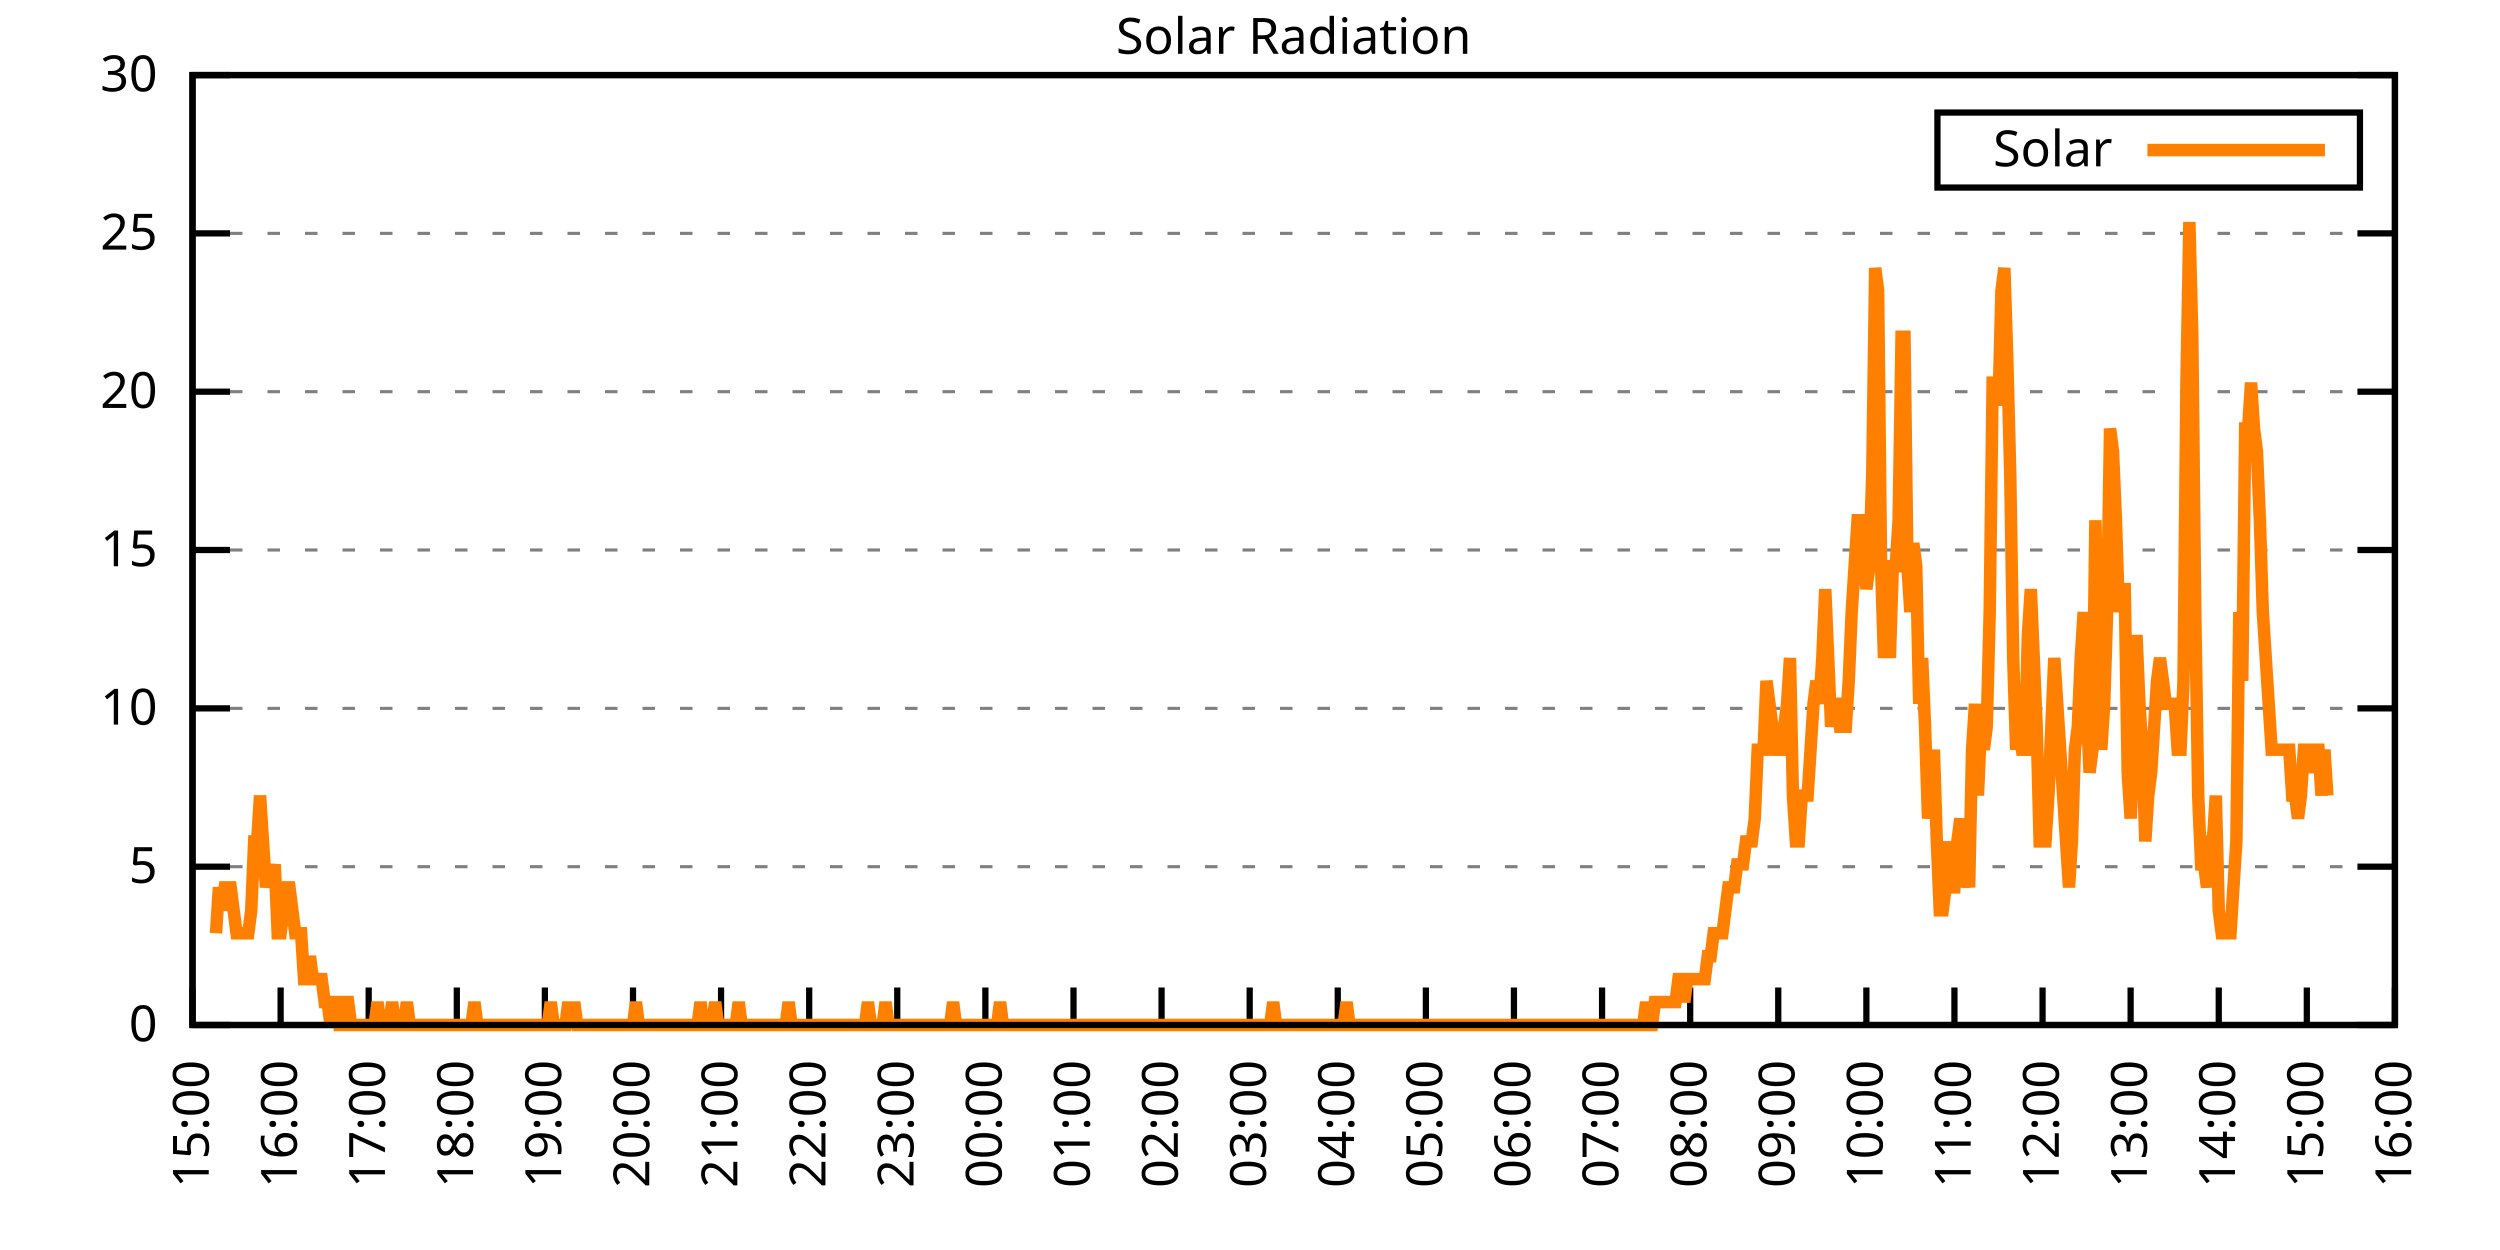
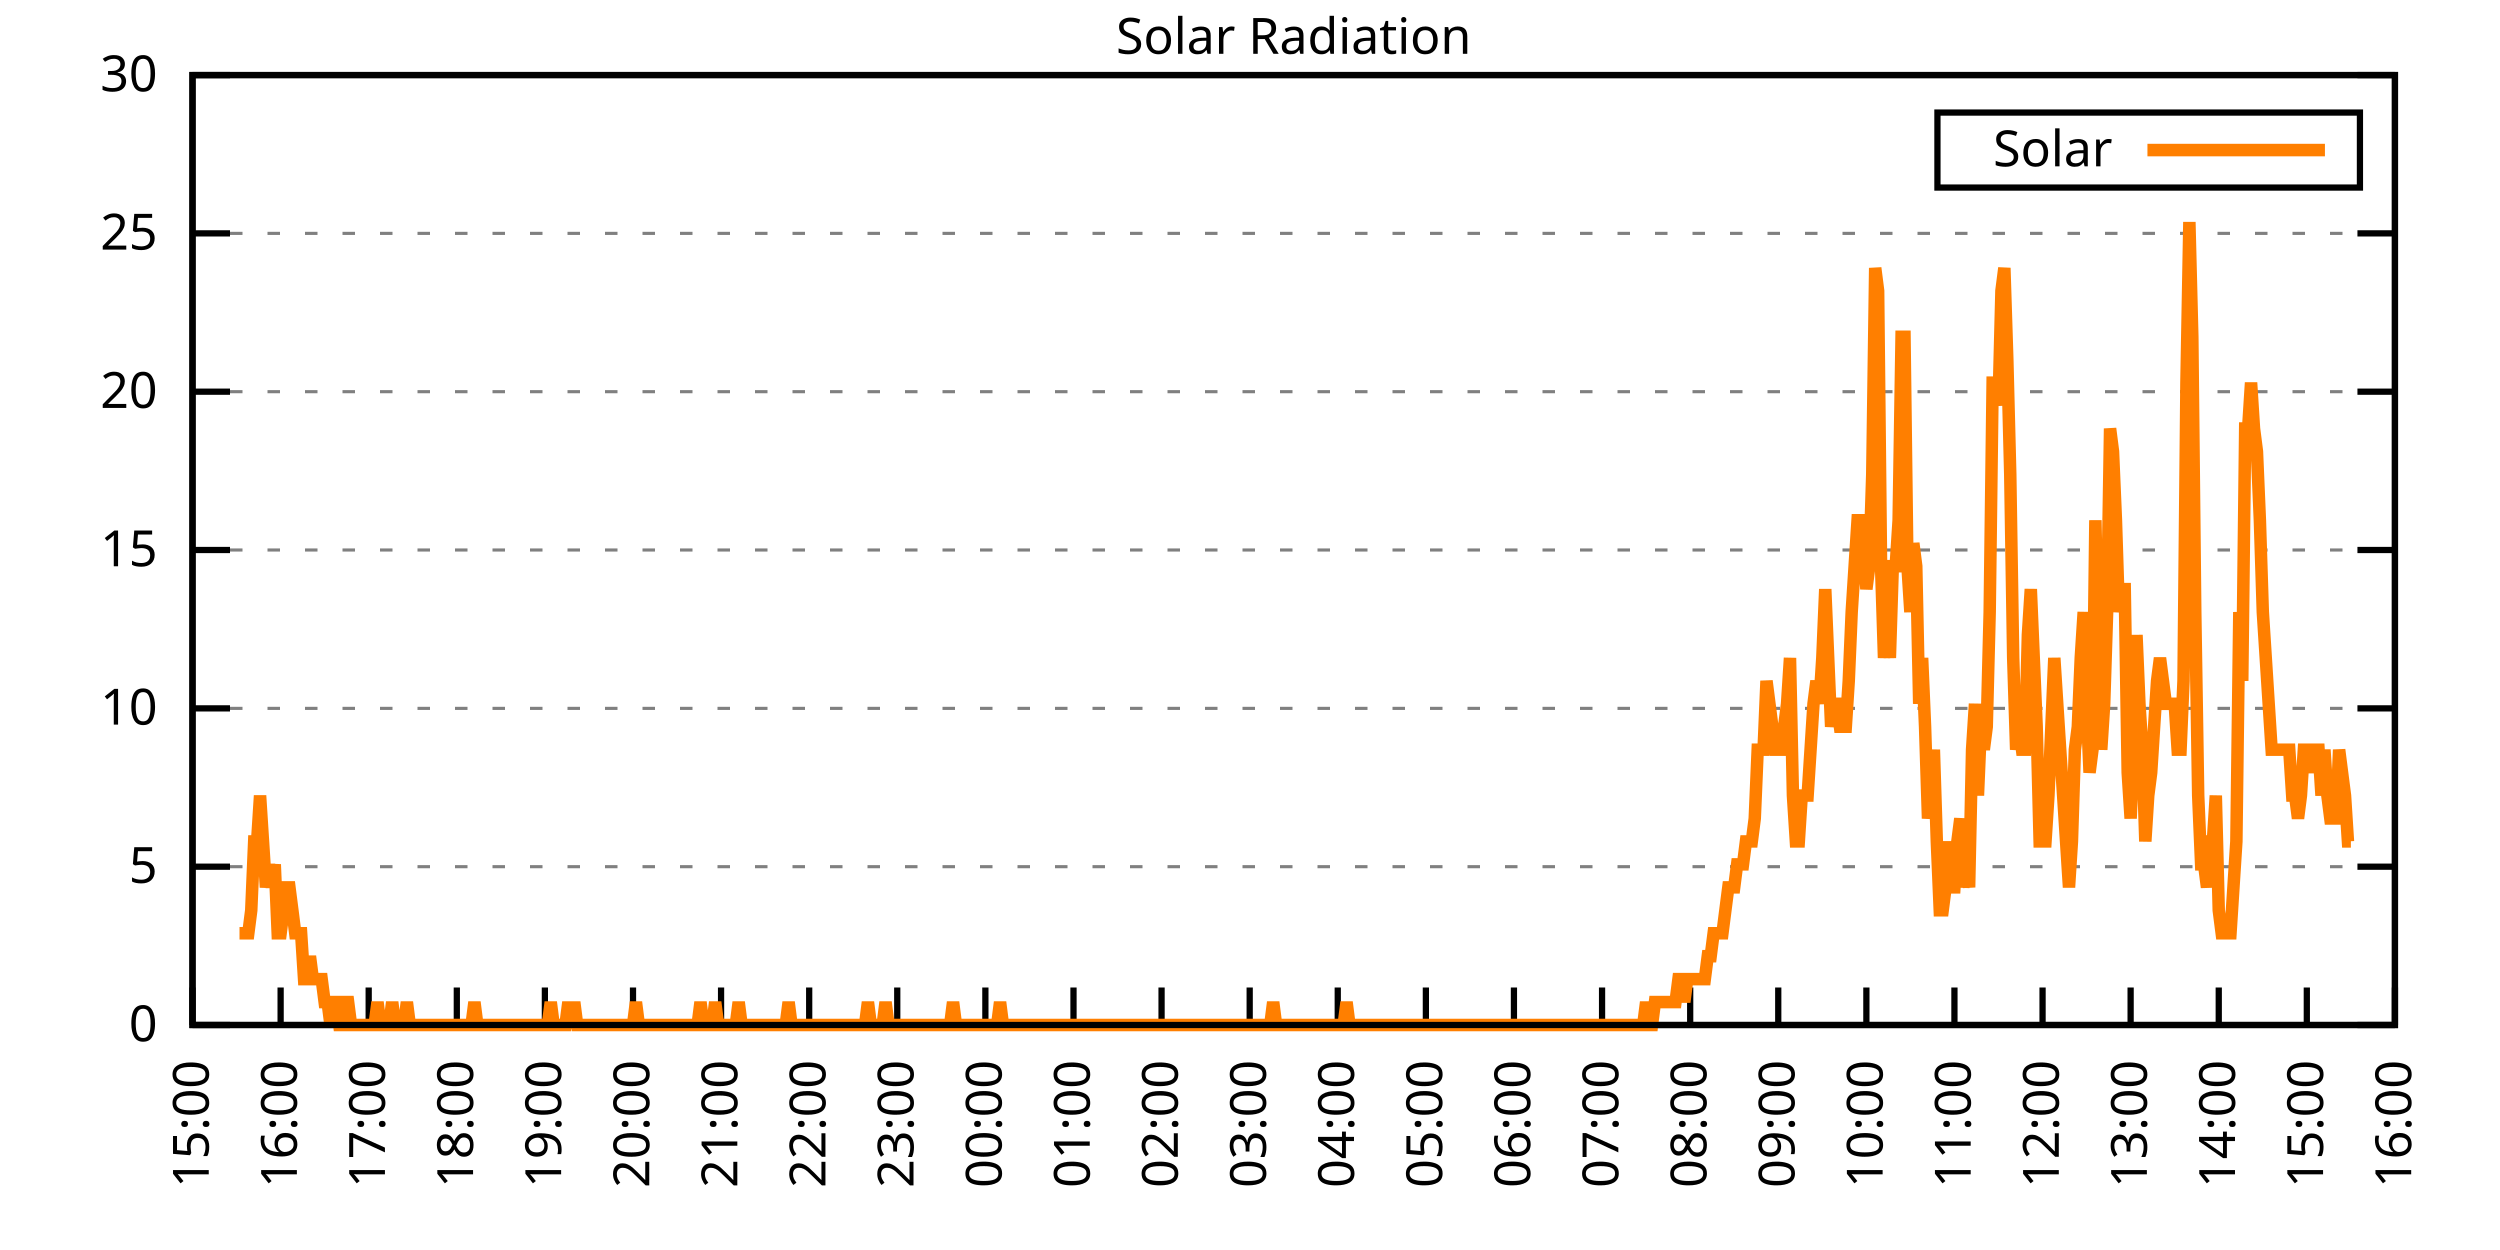
<svg xmlns="http://www.w3.org/2000/svg" xmlns:xlink="http://www.w3.org/1999/xlink" width="400" height="200" viewBox="0 0 400 200">
  <g id="gnuplot_canvas">
    <rect x="0" y="0" width="400" height="200" fill="none" />
    <defs>
      <circle id="gpDot" r="0.5" stroke-width="0.5" stroke="currentColor" />
      <path id="gpPt0" stroke-width="0.333" stroke="currentColor" d="M-1,0 h2 M0,-1 v2" />
      <path id="gpPt1" stroke-width="0.333" stroke="currentColor" d="M-1,-1 L1,1 M1,-1 L-1,1" />
      <path id="gpPt2" stroke-width="0.333" stroke="currentColor" d="M-1,0 L1,0 M0,-1 L0,1 M-1,-1 L1,1 M-1,1 L1,-1" />
      <rect id="gpPt3" stroke-width="0.333" stroke="currentColor" x="-1" y="-1" width="2" height="2" />
      <rect id="gpPt4" stroke-width="0.333" stroke="currentColor" fill="currentColor" x="-1" y="-1" width="2" height="2" />
      <circle id="gpPt5" stroke-width="0.333" stroke="currentColor" cx="0" cy="0" r="1" />
      <use xlink:href="#gpPt5" id="gpPt6" fill="currentColor" stroke="none" />
      <path id="gpPt7" stroke-width="0.333" stroke="currentColor" d="M0,-1.33 L-1.33,0.67 L1.33,0.67 z" />
      <use xlink:href="#gpPt7" id="gpPt8" fill="currentColor" stroke="none" />
      <use xlink:href="#gpPt7" id="gpPt9" stroke="currentColor" transform="rotate(180)" />
      <use xlink:href="#gpPt9" id="gpPt10" fill="currentColor" stroke="none" />
      <use xlink:href="#gpPt3" id="gpPt11" stroke="currentColor" transform="rotate(45)" />
      <use xlink:href="#gpPt11" id="gpPt12" fill="currentColor" stroke="none" />
      <path id="gpPt13" stroke-width="0.333" stroke="currentColor" d="M0,1.330 L1.265,0.411 L0.782,-1.067 L-0.782,-1.076 L-1.265,0.411 z" />
      <use xlink:href="#gpPt13" id="gpPt14" fill="currentColor" stroke="none" />
      <filter id="textbox" filterUnits="objectBoundingBox" x="0" y="0" height="1" width="1">
        <feFlood flood-color="white" flood-opacity="1" result="bgnd" />
        <feComposite in="SourceGraphic" in2="bgnd" operator="atop" />
      </filter>
      <filter id="greybox" filterUnits="objectBoundingBox" x="0" y="0" height="1" width="1">
        <feFlood flood-color="lightgrey" flood-opacity="1" result="grey" />
        <feComposite in="SourceGraphic" in2="grey" operator="atop" />
      </filter>
    </defs>
    <g fill="none" color="white" stroke="currentColor" stroke-width="1.00" stroke-linecap="butt" stroke-linejoin="miter">
</g>
    <g fill="none" color="black" stroke="currentColor" stroke-width="1.00" stroke-linecap="butt" stroke-linejoin="miter">
      <g stroke="none" shape-rendering="crispEdges">
        <polygon fill="rgb(255, 255, 255)" points="30.80,164.00 383.18,164.00 383.18,12.02 30.80,12.02 " />
      </g>
    </g>
    <g fill="none" color="black" stroke="currentColor" stroke-width="1.00" stroke-linecap="butt" stroke-linejoin="miter">
</g>
    <g fill="none" color="black" stroke="black" stroke-width="0.50" stroke-linecap="butt" stroke-linejoin="miter">
</g>
    <g fill="none" color="gray" stroke="currentColor" stroke-width="0.50" stroke-linecap="butt" stroke-linejoin="miter">
      <path stroke="gray" stroke-dasharray="2,4" class="gridline" d="M30.80,164.00 L383.19,164.00  " />
    </g>
    <g fill="none" color="gray" stroke="gray" stroke-width="1.00" stroke-linecap="butt" stroke-linejoin="miter">
</g>
    <g fill="none" color="black" stroke="currentColor" stroke-width="1.00" stroke-linecap="butt" stroke-linejoin="miter">
      <path stroke="black" d="M30.80,164.00 L36.80,164.00 M383.19,164.00 L377.19,164.00  " />
      <g transform="translate(25.20,166.60)" stroke="none" fill="black" font-family="Sans" font-size="8.00" text-anchor="end">
        <text>
          <tspan font-family="Sans"> 0</tspan>
        </text>
      </g>
    </g>
    <g fill="none" color="black" stroke="currentColor" stroke-width="1.00" stroke-linecap="butt" stroke-linejoin="miter">
</g>
    <g fill="none" color="black" stroke="black" stroke-width="0.50" stroke-linecap="butt" stroke-linejoin="miter">
</g>
    <g fill="none" color="gray" stroke="currentColor" stroke-width="0.50" stroke-linecap="butt" stroke-linejoin="miter">
      <path stroke="gray" stroke-dasharray="2,4" class="gridline" d="M30.80,138.67 L383.19,138.67  " />
    </g>
    <g fill="none" color="gray" stroke="gray" stroke-width="1.00" stroke-linecap="butt" stroke-linejoin="miter">
</g>
    <g fill="none" color="black" stroke="currentColor" stroke-width="1.00" stroke-linecap="butt" stroke-linejoin="miter">
      <path stroke="black" d="M30.80,138.67 L36.80,138.67 M383.19,138.67 L377.19,138.67  " />
      <g transform="translate(25.20,141.27)" stroke="none" fill="black" font-family="Sans" font-size="8.00" text-anchor="end">
        <text>
          <tspan font-family="Sans"> 5</tspan>
        </text>
      </g>
    </g>
    <g fill="none" color="black" stroke="currentColor" stroke-width="1.00" stroke-linecap="butt" stroke-linejoin="miter">
</g>
    <g fill="none" color="black" stroke="black" stroke-width="0.50" stroke-linecap="butt" stroke-linejoin="miter">
</g>
    <g fill="none" color="gray" stroke="currentColor" stroke-width="0.50" stroke-linecap="butt" stroke-linejoin="miter">
      <path stroke="gray" stroke-dasharray="2,4" class="gridline" d="M30.80,113.34 L383.19,113.34  " />
    </g>
    <g fill="none" color="gray" stroke="gray" stroke-width="1.00" stroke-linecap="butt" stroke-linejoin="miter">
</g>
    <g fill="none" color="black" stroke="currentColor" stroke-width="1.00" stroke-linecap="butt" stroke-linejoin="miter">
      <path stroke="black" d="M30.80,113.34 L36.80,113.34 M383.19,113.34 L377.19,113.34  " />
      <g transform="translate(25.20,115.94)" stroke="none" fill="black" font-family="Sans" font-size="8.00" text-anchor="end">
        <text>
          <tspan font-family="Sans"> 10</tspan>
        </text>
      </g>
    </g>
    <g fill="none" color="black" stroke="currentColor" stroke-width="1.00" stroke-linecap="butt" stroke-linejoin="miter">
</g>
    <g fill="none" color="black" stroke="black" stroke-width="0.50" stroke-linecap="butt" stroke-linejoin="miter">
</g>
    <g fill="none" color="gray" stroke="currentColor" stroke-width="0.50" stroke-linecap="butt" stroke-linejoin="miter">
      <path stroke="gray" stroke-dasharray="2,4" class="gridline" d="M30.80,88.00 L383.19,88.00  " />
    </g>
    <g fill="none" color="gray" stroke="gray" stroke-width="1.00" stroke-linecap="butt" stroke-linejoin="miter">
</g>
    <g fill="none" color="black" stroke="currentColor" stroke-width="1.00" stroke-linecap="butt" stroke-linejoin="miter">
      <path stroke="black" d="M30.80,88.00 L36.80,88.00 M383.19,88.00 L377.19,88.00  " />
      <g transform="translate(25.20,90.60)" stroke="none" fill="black" font-family="Sans" font-size="8.00" text-anchor="end">
        <text>
          <tspan font-family="Sans"> 15</tspan>
        </text>
      </g>
    </g>
    <g fill="none" color="black" stroke="currentColor" stroke-width="1.00" stroke-linecap="butt" stroke-linejoin="miter">
</g>
    <g fill="none" color="black" stroke="black" stroke-width="0.50" stroke-linecap="butt" stroke-linejoin="miter">
</g>
    <g fill="none" color="gray" stroke="currentColor" stroke-width="0.50" stroke-linecap="butt" stroke-linejoin="miter">
      <path stroke="gray" stroke-dasharray="2,4" class="gridline" d="M30.80,62.67 L383.19,62.67  " />
    </g>
    <g fill="none" color="gray" stroke="gray" stroke-width="1.00" stroke-linecap="butt" stroke-linejoin="miter">
</g>
    <g fill="none" color="black" stroke="currentColor" stroke-width="1.00" stroke-linecap="butt" stroke-linejoin="miter">
      <path stroke="black" d="M30.80,62.67 L36.80,62.67 M383.19,62.67 L377.19,62.67  " />
      <g transform="translate(25.20,65.27)" stroke="none" fill="black" font-family="Sans" font-size="8.00" text-anchor="end">
        <text>
          <tspan font-family="Sans"> 20</tspan>
        </text>
      </g>
    </g>
    <g fill="none" color="black" stroke="currentColor" stroke-width="1.00" stroke-linecap="butt" stroke-linejoin="miter">
</g>
    <g fill="none" color="black" stroke="black" stroke-width="0.50" stroke-linecap="butt" stroke-linejoin="miter">
</g>
    <g fill="none" color="gray" stroke="currentColor" stroke-width="0.50" stroke-linecap="butt" stroke-linejoin="miter">
      <path stroke="gray" stroke-dasharray="2,4" class="gridline" d="M30.80,37.34 L383.19,37.34  " />
    </g>
    <g fill="none" color="gray" stroke="gray" stroke-width="1.00" stroke-linecap="butt" stroke-linejoin="miter">
</g>
    <g fill="none" color="black" stroke="currentColor" stroke-width="1.00" stroke-linecap="butt" stroke-linejoin="miter">
      <path stroke="black" d="M30.80,37.34 L36.80,37.34 M383.19,37.34 L377.19,37.34  " />
      <g transform="translate(25.20,39.94)" stroke="none" fill="black" font-family="Sans" font-size="8.00" text-anchor="end">
        <text>
          <tspan font-family="Sans"> 25</tspan>
        </text>
      </g>
    </g>
    <g fill="none" color="black" stroke="currentColor" stroke-width="1.00" stroke-linecap="butt" stroke-linejoin="miter">
</g>
    <g fill="none" color="black" stroke="black" stroke-width="0.50" stroke-linecap="butt" stroke-linejoin="miter">
</g>
    <g fill="none" color="gray" stroke="currentColor" stroke-width="0.50" stroke-linecap="butt" stroke-linejoin="miter">
      <path stroke="gray" stroke-dasharray="2,4" class="gridline" d="M30.80,12.01 L383.19,12.01  " />
    </g>
    <g fill="none" color="gray" stroke="gray" stroke-width="1.00" stroke-linecap="butt" stroke-linejoin="miter">
</g>
    <g fill="none" color="black" stroke="currentColor" stroke-width="1.00" stroke-linecap="butt" stroke-linejoin="miter">
      <path stroke="black" d="M30.80,12.01 L36.80,12.01 M383.19,12.01 L377.19,12.01  " />
      <g transform="translate(25.20,14.61)" stroke="none" fill="black" font-family="Sans" font-size="8.00" text-anchor="end">
        <text>
          <tspan font-family="Sans"> 30</tspan>
        </text>
      </g>
    </g>
    <g fill="none" color="black" stroke="currentColor" stroke-width="1.00" stroke-linecap="butt" stroke-linejoin="miter">
      <path stroke="black" d="M30.80,164.00 L30.80,158.00  " />
      <g transform="translate(33.40,169.60) rotate(270.00)" stroke="none" fill="black" font-family="Sans" font-size="8.00" text-anchor="end">
        <text>
          <tspan font-family="Sans">15:00</tspan>
        </text>
      </g>
    </g>
    <g fill="none" color="black" stroke="currentColor" stroke-width="1.00" stroke-linecap="butt" stroke-linejoin="miter">
      <path stroke="black" d="M44.90,164.00 L44.90,158.00  " />
      <g transform="translate(47.50,169.60) rotate(270.00)" stroke="none" fill="black" font-family="Sans" font-size="8.00" text-anchor="end">
        <text>
          <tspan font-family="Sans">16:00</tspan>
        </text>
      </g>
    </g>
    <g fill="none" color="black" stroke="currentColor" stroke-width="1.00" stroke-linecap="butt" stroke-linejoin="miter">
      <path stroke="black" d="M58.99,164.00 L58.99,158.00  " />
      <g transform="translate(61.59,169.60) rotate(270.00)" stroke="none" fill="black" font-family="Sans" font-size="8.00" text-anchor="end">
        <text>
          <tspan font-family="Sans">17:00</tspan>
        </text>
      </g>
    </g>
    <g fill="none" color="black" stroke="currentColor" stroke-width="1.00" stroke-linecap="butt" stroke-linejoin="miter">
      <path stroke="black" d="M73.09,164.00 L73.09,158.00  " />
      <g transform="translate(75.69,169.60) rotate(270.00)" stroke="none" fill="black" font-family="Sans" font-size="8.00" text-anchor="end">
        <text>
          <tspan font-family="Sans">18:00</tspan>
        </text>
      </g>
    </g>
    <g fill="none" color="black" stroke="currentColor" stroke-width="1.00" stroke-linecap="butt" stroke-linejoin="miter">
      <path stroke="black" d="M87.18,164.00 L87.18,158.00  " />
      <g transform="translate(89.78,169.60) rotate(270.00)" stroke="none" fill="black" font-family="Sans" font-size="8.00" text-anchor="end">
        <text>
          <tspan font-family="Sans">19:00</tspan>
        </text>
      </g>
    </g>
    <g fill="none" color="black" stroke="currentColor" stroke-width="1.00" stroke-linecap="butt" stroke-linejoin="miter">
      <path stroke="black" d="M101.28,164.00 L101.28,158.00  " />
      <g transform="translate(103.88,169.60) rotate(270.00)" stroke="none" fill="black" font-family="Sans" font-size="8.00" text-anchor="end">
        <text>
          <tspan font-family="Sans">20:00</tspan>
        </text>
      </g>
    </g>
    <g fill="none" color="black" stroke="currentColor" stroke-width="1.00" stroke-linecap="butt" stroke-linejoin="miter">
      <path stroke="black" d="M115.37,164.00 L115.37,158.00  " />
      <g transform="translate(117.97,169.60) rotate(270.00)" stroke="none" fill="black" font-family="Sans" font-size="8.00" text-anchor="end">
        <text>
          <tspan font-family="Sans">21:00</tspan>
        </text>
      </g>
    </g>
    <g fill="none" color="black" stroke="currentColor" stroke-width="1.00" stroke-linecap="butt" stroke-linejoin="miter">
      <path stroke="black" d="M129.47,164.00 L129.47,158.00  " />
      <g transform="translate(132.07,169.60) rotate(270.00)" stroke="none" fill="black" font-family="Sans" font-size="8.00" text-anchor="end">
        <text>
          <tspan font-family="Sans">22:00</tspan>
        </text>
      </g>
    </g>
    <g fill="none" color="black" stroke="currentColor" stroke-width="1.00" stroke-linecap="butt" stroke-linejoin="miter">
      <path stroke="black" d="M143.56,164.00 L143.56,158.00  " />
      <g transform="translate(146.16,169.60) rotate(270.00)" stroke="none" fill="black" font-family="Sans" font-size="8.00" text-anchor="end">
        <text>
          <tspan font-family="Sans">23:00</tspan>
        </text>
      </g>
    </g>
    <g fill="none" color="black" stroke="currentColor" stroke-width="1.00" stroke-linecap="butt" stroke-linejoin="miter">
      <path stroke="black" d="M157.66,164.00 L157.66,158.00  " />
      <g transform="translate(160.26,169.60) rotate(270.00)" stroke="none" fill="black" font-family="Sans" font-size="8.00" text-anchor="end">
        <text>
          <tspan font-family="Sans">00:00</tspan>
        </text>
      </g>
    </g>
    <g fill="none" color="black" stroke="currentColor" stroke-width="1.00" stroke-linecap="butt" stroke-linejoin="miter">
      <path stroke="black" d="M171.76,164.00 L171.76,158.00  " />
      <g transform="translate(174.36,169.60) rotate(270.00)" stroke="none" fill="black" font-family="Sans" font-size="8.00" text-anchor="end">
        <text>
          <tspan font-family="Sans">01:00</tspan>
        </text>
      </g>
    </g>
    <g fill="none" color="black" stroke="currentColor" stroke-width="1.00" stroke-linecap="butt" stroke-linejoin="miter">
      <path stroke="black" d="M185.85,164.00 L185.85,158.00  " />
      <g transform="translate(188.45,169.60) rotate(270.00)" stroke="none" fill="black" font-family="Sans" font-size="8.00" text-anchor="end">
        <text>
          <tspan font-family="Sans">02:00</tspan>
        </text>
      </g>
    </g>
    <g fill="none" color="black" stroke="currentColor" stroke-width="1.00" stroke-linecap="butt" stroke-linejoin="miter">
      <path stroke="black" d="M199.95,164.00 L199.95,158.00  " />
      <g transform="translate(202.55,169.60) rotate(270.00)" stroke="none" fill="black" font-family="Sans" font-size="8.00" text-anchor="end">
        <text>
          <tspan font-family="Sans">03:00</tspan>
        </text>
      </g>
    </g>
    <g fill="none" color="black" stroke="currentColor" stroke-width="1.00" stroke-linecap="butt" stroke-linejoin="miter">
      <path stroke="black" d="M214.04,164.00 L214.04,158.00  " />
      <g transform="translate(216.64,169.60) rotate(270.00)" stroke="none" fill="black" font-family="Sans" font-size="8.00" text-anchor="end">
        <text>
          <tspan font-family="Sans">04:00</tspan>
        </text>
      </g>
    </g>
    <g fill="none" color="black" stroke="currentColor" stroke-width="1.00" stroke-linecap="butt" stroke-linejoin="miter">
      <path stroke="black" d="M228.14,164.00 L228.14,158.00  " />
      <g transform="translate(230.74,169.60) rotate(270.00)" stroke="none" fill="black" font-family="Sans" font-size="8.00" text-anchor="end">
        <text>
          <tspan font-family="Sans">05:00</tspan>
        </text>
      </g>
    </g>
    <g fill="none" color="black" stroke="currentColor" stroke-width="1.00" stroke-linecap="butt" stroke-linejoin="miter">
      <path stroke="black" d="M242.23,164.00 L242.23,158.00  " />
      <g transform="translate(244.83,169.60) rotate(270.00)" stroke="none" fill="black" font-family="Sans" font-size="8.00" text-anchor="end">
        <text>
          <tspan font-family="Sans">06:00</tspan>
        </text>
      </g>
    </g>
    <g fill="none" color="black" stroke="currentColor" stroke-width="1.00" stroke-linecap="butt" stroke-linejoin="miter">
      <path stroke="black" d="M256.33,164.00 L256.33,158.00  " />
      <g transform="translate(258.93,169.60) rotate(270.00)" stroke="none" fill="black" font-family="Sans" font-size="8.00" text-anchor="end">
        <text>
          <tspan font-family="Sans">07:00</tspan>
        </text>
      </g>
    </g>
    <g fill="none" color="black" stroke="currentColor" stroke-width="1.00" stroke-linecap="butt" stroke-linejoin="miter">
      <path stroke="black" d="M270.43,164.00 L270.43,158.00  " />
      <g transform="translate(273.03,169.60) rotate(270.00)" stroke="none" fill="black" font-family="Sans" font-size="8.00" text-anchor="end">
        <text>
          <tspan font-family="Sans">08:00</tspan>
        </text>
      </g>
    </g>
    <g fill="none" color="black" stroke="currentColor" stroke-width="1.00" stroke-linecap="butt" stroke-linejoin="miter">
      <path stroke="black" d="M284.52,164.00 L284.52,158.00  " />
      <g transform="translate(287.12,169.60) rotate(270.00)" stroke="none" fill="black" font-family="Sans" font-size="8.00" text-anchor="end">
        <text>
          <tspan font-family="Sans">09:00</tspan>
        </text>
      </g>
    </g>
    <g fill="none" color="black" stroke="currentColor" stroke-width="1.00" stroke-linecap="butt" stroke-linejoin="miter">
      <path stroke="black" d="M298.62,164.00 L298.62,158.00  " />
      <g transform="translate(301.22,169.60) rotate(270.00)" stroke="none" fill="black" font-family="Sans" font-size="8.00" text-anchor="end">
        <text>
          <tspan font-family="Sans">10:00</tspan>
        </text>
      </g>
    </g>
    <g fill="none" color="black" stroke="currentColor" stroke-width="1.00" stroke-linecap="butt" stroke-linejoin="miter">
      <path stroke="black" d="M312.71,164.00 L312.71,158.00  " />
      <g transform="translate(315.31,169.60) rotate(270.00)" stroke="none" fill="black" font-family="Sans" font-size="8.00" text-anchor="end">
        <text>
          <tspan font-family="Sans">11:00</tspan>
        </text>
      </g>
    </g>
    <g fill="none" color="black" stroke="currentColor" stroke-width="1.00" stroke-linecap="butt" stroke-linejoin="miter">
      <path stroke="black" d="M326.81,164.00 L326.81,158.00  " />
      <g transform="translate(329.41,169.60) rotate(270.00)" stroke="none" fill="black" font-family="Sans" font-size="8.00" text-anchor="end">
        <text>
          <tspan font-family="Sans">12:00</tspan>
        </text>
      </g>
    </g>
    <g fill="none" color="black" stroke="currentColor" stroke-width="1.00" stroke-linecap="butt" stroke-linejoin="miter">
      <path stroke="black" d="M340.90,164.00 L340.90,158.00  " />
      <g transform="translate(343.50,169.60) rotate(270.00)" stroke="none" fill="black" font-family="Sans" font-size="8.00" text-anchor="end">
        <text>
          <tspan font-family="Sans">13:00</tspan>
        </text>
      </g>
    </g>
    <g fill="none" color="black" stroke="currentColor" stroke-width="1.00" stroke-linecap="butt" stroke-linejoin="miter">
      <path stroke="black" d="M355.00,164.00 L355.00,158.00  " />
      <g transform="translate(357.60,169.60) rotate(270.00)" stroke="none" fill="black" font-family="Sans" font-size="8.00" text-anchor="end">
        <text>
          <tspan font-family="Sans">14:00</tspan>
        </text>
      </g>
    </g>
    <g fill="none" color="black" stroke="currentColor" stroke-width="1.00" stroke-linecap="butt" stroke-linejoin="miter">
      <path stroke="black" d="M369.09,164.00 L369.09,158.00  " />
      <g transform="translate(371.69,169.60) rotate(270.00)" stroke="none" fill="black" font-family="Sans" font-size="8.00" text-anchor="end">
        <text>
          <tspan font-family="Sans">15:00</tspan>
        </text>
      </g>
    </g>
    <g fill="none" color="black" stroke="currentColor" stroke-width="1.00" stroke-linecap="butt" stroke-linejoin="miter">
      <path stroke="black" d="M383.19,164.00 L383.19,158.00  " />
      <g transform="translate(385.79,169.60) rotate(270.00)" stroke="none" fill="black" font-family="Sans" font-size="8.00" text-anchor="end">
        <text>
          <tspan font-family="Sans">16:00</tspan>
        </text>
      </g>
    </g>
    <g fill="none" color="black" stroke="currentColor" stroke-width="1.00" stroke-linecap="butt" stroke-linejoin="miter">
</g>
    <g fill="none" color="black" stroke="currentColor" stroke-width="1.00" stroke-linecap="butt" stroke-linejoin="miter">
      <path stroke="black" d="M30.80,12.01 L30.80,164.00 L383.19,164.00 L383.19,12.01 L30.80,12.01 Z  " />
    </g>
    <g fill="none" color="black" stroke="currentColor" stroke-width="1.00" stroke-linecap="butt" stroke-linejoin="miter">
</g>
    <g fill="none" color="black" stroke="currentColor" stroke-width="1.00" stroke-linecap="butt" stroke-linejoin="miter">
      <path stroke="black" d="M309.99,30.01 L309.99,18.01 L377.59,18.01 L377.59,30.01 L309.99,30.01 Z  " />
    </g>
    <g id="Solar_Radiation_plot_1">
      <g fill="none" color="white" stroke="black" stroke-width="2.00" stroke-linecap="butt" stroke-linejoin="miter">
</g>
      <g fill="none" color="black" stroke="currentColor" stroke-width="2.00" stroke-linecap="butt" stroke-linejoin="miter">
        <g transform="translate(337.99,26.61)" stroke="none" fill="black" font-family="Sans" font-size="8.00" text-anchor="end">
          <text>
            <tspan font-family="Sans">Solar</tspan>
          </text>
        </g>
      </g>
      <g fill="none" color="black" stroke="currentColor" stroke-width="2.00" stroke-linecap="butt" stroke-linejoin="miter">
-         <path stroke="rgb(255, 127,   0)" d="M343.59,24.01 L371.99,24.01 M34.56,149.32 L35.03,141.98 L35.50,145.65 L35.97,141.98 L36.44,141.98 L36.91,141.98   L37.38,145.65 L37.85,149.32 L38.32,149.32 L38.79,149.32 L39.26,149.32 L39.73,149.32 L40.20,145.65 L40.67,134.63   L41.14,134.63 L41.61,127.29 L42.08,134.63 L42.55,141.98 L43.02,138.30 L43.49,141.98 L43.96,138.30 L44.43,149.32   L44.90,149.32 L45.37,145.65 L45.84,141.98 L46.31,141.98 L46.78,145.65 L47.24,149.32 L47.71,149.32 L48.18,149.32   L48.65,156.66 L49.12,156.66 L49.59,152.99 L50.06,156.66 L50.53,156.66 L51.00,156.66 L51.47,156.66 L51.94,160.33   L52.41,160.33 L52.88,164.00 L53.35,160.33 L53.82,160.33 L54.29,164.00 L54.76,164.00 L55.23,160.33 L55.70,160.33   L56.17,164.00 L56.64,164.00 L57.11,164.00 L57.58,164.00 L58.05,164.00 L58.52,164.00 L58.99,164.00 L59.46,164.00   L59.93,164.00 L60.40,160.33 L60.87,164.00 L61.34,164.00 L61.81,164.00 L62.28,164.00 L62.75,160.33 L63.22,164.00   L63.69,164.00 L64.16,164.00 L64.63,164.00 L65.10,160.33 L65.57,164.00 L66.04,164.00 L66.51,164.00 L66.98,164.00   L67.45,164.00 L67.92,164.00 L68.39,164.00 L68.86,164.00 L69.33,164.00 L69.80,164.00 L70.27,164.00 L70.74,164.00   L71.21,164.00 L71.68,164.00 L72.15,164.00 L72.62,164.00 L73.09,164.00 L73.56,164.00 L74.03,164.00 L74.50,164.00   L74.97,164.00 L75.44,164.00 L75.91,160.33 L76.38,164.00 L76.85,164.00 L77.32,164.00 L77.79,164.00 L78.26,164.00   L78.73,164.00 L79.19,164.00 L79.66,164.00 L80.13,164.00 L80.60,164.00 L81.07,164.00 L81.54,164.00 L82.01,164.00   L82.48,164.00 L82.95,164.00 L83.42,164.00 L83.89,164.00 L84.36,164.00 L84.83,164.00 L85.30,164.00 L85.77,164.00   L86.24,164.00 L86.71,164.00 L87.18,164.00 L87.65,164.00 L88.12,160.33 L88.59,164.00 L89.06,164.00 L89.53,164.00   L90.00,164.00 L90.47,164.00 L90.94,160.33 L91.41,164.00 L91.88,160.33 L92.35,164.00 L92.82,164.00 L93.29,164.00   L93.76,164.00 L94.23,164.00 L94.70,164.00 L95.17,164.00 L95.64,164.00 L96.11,164.00 L96.58,164.00 L97.05,164.00   L97.52,164.00 L97.99,164.00 L98.46,164.00 L98.93,164.00 L99.40,164.00 L99.87,164.00 L100.34,164.00 L100.81,164.00   L101.28,164.00 L101.75,160.33 L102.22,164.00 L102.69,164.00 L103.16,164.00 L103.63,164.00 L104.10,164.00 L104.57,164.00   L105.04,164.00 L105.51,164.00 L105.98,164.00 L106.45,164.00 L106.92,164.00 L107.39,164.00 L107.86,164.00 L108.33,164.00   L108.80,164.00 L109.27,164.00 L109.74,164.00 L110.21,164.00 L110.68,164.00 L111.14,164.00 L111.61,164.00 L112.08,160.33   L112.55,164.00 L113.02,164.00 L113.49,164.00 L113.96,164.00 L114.43,160.33 L114.90,164.00 L115.37,164.00 L115.84,164.00   L116.31,164.00 L116.78,164.00 L117.25,164.00 L117.72,164.00 L118.19,160.33 L118.66,164.00 L119.13,164.00 L119.60,164.00   L120.07,164.00 L120.54,164.00 L121.01,164.00 L121.48,164.00 L121.95,164.00 L122.42,164.00 L122.89,164.00 L123.36,164.00   L123.83,164.00 L124.30,164.00 L124.77,164.00 L125.24,164.00 L125.71,164.00 L126.18,160.33 L126.65,164.00 L127.12,164.00   L127.59,164.00 L128.06,164.00 L128.53,164.00 L129.00,164.00 L129.47,164.00 L129.94,164.00 L130.41,164.00 L130.88,164.00   L131.35,164.00 L131.82,164.00 L132.29,164.00 L132.76,164.00 L133.23,164.00 L133.70,164.00 L134.17,164.00 L134.64,164.00   L135.11,164.00 L135.58,164.00 L136.05,164.00 L136.52,164.00 L136.99,164.00 L137.46,164.00 L137.93,164.00 L138.40,164.00   L138.87,160.33 L139.34,164.00 L139.81,164.00 L140.28,164.00 L140.75,164.00 L141.22,164.00 L141.69,160.33 L142.16,164.00   L142.63,164.00 L143.09,164.00 L143.56,164.00 L144.03,164.00 L144.50,164.00 L144.97,164.00 L145.44,164.00 L145.91,164.00   L146.38,164.00 L146.85,164.00 L147.32,164.00 L147.79,164.00 L148.26,164.00 L148.73,164.00 L149.20,164.00 L149.67,164.00   L150.14,164.00 L150.61,164.00 L151.08,164.00 L151.55,164.00 L152.02,164.00 L152.49,160.33 L152.96,164.00 L153.43,164.00   L153.90,164.00 L154.37,164.00 L154.84,164.00 L155.31,164.00 L155.78,164.00 L156.25,164.00 L156.72,164.00 L157.19,164.00   L157.66,164.00 L158.13,164.00 L158.60,164.00 L159.07,164.00 L159.54,164.00 L160.01,160.33 L160.48,164.00 L160.95,164.00   L161.42,164.00 L161.89,164.00 L162.36,164.00 L162.83,164.00 L163.30,164.00 L163.77,164.00 L164.24,164.00 L164.71,164.00   L165.18,164.00 L165.65,164.00 L166.12,164.00 L166.59,164.00 L167.06,164.00 L167.53,164.00 L168.00,164.00 L168.47,164.00   L168.94,164.00 L169.41,164.00 L169.88,164.00 L170.35,164.00 L170.82,164.00 L171.29,164.00 L171.76,164.00 L172.23,164.00   L172.70,164.00 L173.17,164.00 L173.64,164.00 L174.11,164.00 L174.58,164.00 L175.04,164.00 L175.51,164.00 L175.98,164.00   L176.45,164.00 L176.92,164.00 L177.39,164.00 L177.86,164.00 L178.33,164.00 L178.80,164.00 L179.27,164.00 L179.74,164.00   L180.21,164.00 L180.68,164.00 L181.15,164.00 L181.62,164.00 L182.09,164.00 L182.56,164.00 L183.03,164.00 L183.50,164.00   L183.97,164.00 L184.44,164.00 L184.91,164.00 L185.38,164.00 L185.85,164.00 L186.32,164.00 L186.79,164.00 L187.26,164.00   L187.73,164.00 L188.20,164.00 L188.67,164.00 L189.14,164.00 L189.61,164.00 L190.08,164.00 L190.55,164.00 L191.02,164.00   L191.49,164.00 L191.96,164.00 L192.43,164.00 L192.90,164.00 L193.37,164.00 L193.84,164.00 L194.31,164.00 L194.78,164.00   L195.25,164.00 L195.72,164.00 L196.19,164.00 L196.66,164.00 L197.13,164.00 L197.60,164.00 L198.07,164.00 L198.54,164.00   L199.01,164.00 L199.48,164.00 L199.95,164.00 L200.42,164.00 L200.89,164.00 L201.36,164.00 L201.83,164.00 L202.30,164.00   L202.77,164.00 L203.24,164.00 L203.71,160.33 L204.18,164.00 L204.65,164.00 L205.12,164.00 L205.59,164.00 L206.06,164.00   L206.53,164.00 L207.00,164.00 L207.46,164.00 L207.93,164.00 L208.40,164.00 L208.87,164.00 L209.34,164.00 L209.81,164.00   L210.28,164.00 L210.75,164.00 L211.22,164.00 L211.69,164.00 L212.16,164.00 L212.63,164.00 L213.10,164.00 L213.57,164.00   L214.04,164.00 L214.51,164.00 L214.98,164.00 L215.45,160.33 L215.92,164.00 L216.39,164.00 L216.86,164.00 L217.33,164.00   L217.80,164.00 L218.27,164.00 L218.74,164.00 L219.21,164.00 L219.68,164.00 L220.15,164.00 L220.62,164.00 L221.09,164.00   L221.56,164.00 L222.03,164.00 L222.50,164.00 L222.97,164.00 L223.44,164.00 L223.91,164.00 L224.38,164.00 L224.85,164.00   L225.32,164.00 L225.79,164.00 L226.26,164.00 L226.73,164.00 L227.20,164.00 L227.67,164.00 L228.14,164.00 L228.61,164.00   L229.08,164.00 L229.55,164.00 L230.02,164.00 L230.49,164.00 L230.96,164.00 L231.43,164.00 L231.90,164.00 L232.37,164.00   L232.84,164.00 L233.31,164.00 L233.78,164.00 L234.25,164.00 L234.72,164.00 L235.19,164.00 L235.66,164.00 L236.13,164.00   L236.60,164.00 L237.07,164.00 L237.54,164.00 L238.01,164.00 L238.48,164.00 L238.95,164.00 L239.41,164.00 L239.88,164.00   L240.35,164.00 L240.82,164.00 L241.29,164.00 L241.76,164.00 L242.23,164.00 L242.70,164.00 L243.17,164.00 L243.64,164.00   L244.11,164.00 L244.58,164.00 L245.05,164.00 L245.52,164.00 L245.99,164.00 L246.46,164.00 L246.93,164.00 L247.40,164.00   L247.87,164.00 L248.34,164.00 L248.81,164.00 L249.28,164.00 L249.75,164.00 L250.22,164.00 L250.69,164.00 L251.16,164.00   L251.63,164.00 L252.10,164.00 L252.57,164.00 L253.04,164.00 L253.51,164.00 L253.98,164.00 L254.45,164.00 L254.92,164.00   L255.39,164.00 L255.86,164.00 L256.33,164.00 L256.80,164.00 L257.27,164.00 L257.74,164.00 L258.21,164.00 L258.68,164.00   L259.15,164.00 L259.62,164.00 L260.09,164.00 L260.56,164.00 L261.03,164.00 L261.50,164.00 L261.97,164.00 L262.44,164.00   L262.91,164.00 L263.38,160.33 L263.85,164.00 L264.32,164.00 L264.79,160.33 L265.26,160.33 L265.73,160.33 L266.20,160.33   L266.67,160.33 L267.14,160.33 L267.61,160.33 L268.08,160.33 L268.55,156.66 L269.02,156.66 L269.49,160.33 L269.96,156.66   L270.43,156.66 L270.90,156.66 L271.36,156.66 L271.83,156.66 L272.30,156.66 L272.77,156.66 L273.24,152.99 L273.71,152.99   L274.18,149.32 L274.65,149.32 L275.12,149.32 L275.59,149.32 L276.06,145.65 L276.53,141.98 L277.00,141.98 L277.47,141.98   L277.94,138.30 L278.41,138.30 L278.88,138.30 L279.35,134.63 L279.82,134.63 L280.29,134.63 L280.76,130.96 L281.23,119.95   L281.70,119.95 L282.17,119.95 L282.64,108.94 L283.11,112.61 L283.58,116.28 L284.05,119.95 L284.52,119.95 L284.99,119.95   L285.46,116.28 L285.93,112.61 L286.40,105.27 L286.87,127.29 L287.34,134.63 L287.81,134.63 L288.28,127.29 L288.75,127.29   L289.22,127.29 L289.69,119.95 L290.16,112.61 L290.63,108.94 L291.10,112.61 L291.57,105.27 L292.04,94.26 L292.51,105.27   L292.98,116.28 L293.45,112.61 L293.92,112.61 L294.39,116.28 L294.86,116.28 L295.33,116.28 L295.80,108.94 L296.27,97.93   L296.74,90.59 L297.21,83.24 L297.68,83.24 L298.15,86.91 L298.62,94.26 L299.09,90.59 L299.56,75.90 L300.03,42.87   L300.50,46.54 L300.97,90.59 L301.44,105.27 L301.91,97.93 L302.38,105.27 L302.85,90.59 L303.31,90.59 L303.78,83.24   L304.25,53.88 L304.72,53.88 L305.19,90.59 L305.66,97.93 L306.13,86.91 L306.60,90.59 L307.07,112.61 L307.54,105.27   L308.01,116.28 L308.48,130.96 L308.95,127.29 L309.42,119.95 L309.89,134.63 L310.36,145.65 L310.83,145.65 L311.30,141.98   L311.77,134.63 L312.24,141.98 L312.71,141.98 L313.18,134.63 L313.65,130.96 L314.12,141.98 L314.59,138.30 L315.06,141.98   L315.53,119.95 L316.00,112.61 L316.47,127.29 L316.94,116.28 L317.41,119.95 L317.88,116.28 L318.35,97.93 L318.82,61.22   L319.29,61.22 L319.76,64.89 L320.23,46.54 L320.70,42.87 L321.17,57.55 L321.64,75.90 L322.11,105.27 L322.58,119.95   L323.05,116.28 L323.52,119.95 L323.99,119.95 L324.46,101.60 L324.93,94.26 L325.40,105.27 L325.87,116.28 L326.34,134.63   L326.81,134.63 L327.28,134.63 L327.75,127.29 L328.22,116.28 L328.69,105.27 L329.16,112.61 L329.63,119.95 L330.10,127.29   L330.57,134.63 L331.04,141.98 L331.51,134.63 L331.98,119.95 L332.45,116.28 L332.92,105.27 L333.39,97.93 L333.86,112.61   L334.33,123.62 L334.80,119.95 L335.26,83.24 L335.73,105.27 L336.20,119.95 L336.67,112.61 L337.14,97.93 L337.61,68.56   L338.08,72.23 L338.55,83.24 L339.02,97.93 L339.49,94.26 L339.96,94.26 L340.43,123.62 L340.90,130.96 L341.37,119.95   L341.84,101.60 L342.31,112.61 L342.78,119.95 L343.25,134.63 L343.72,127.29 L344.19,123.62 L344.66,116.28 L345.13,108.94   L345.60,105.27 L346.07,108.94 L346.54,112.61 L347.01,112.61 L347.48,112.61 L347.95,112.61 L348.42,119.95 L348.89,119.95   L349.36,108.94 L349.83,61.22 L350.30,35.52 L350.77,53.88 L351.24,97.93 L351.71,127.29 L352.18,138.30 L352.65,138.30   L353.12,141.98 L353.59,134.63 L354.06,134.63 L354.53,127.29 L355.00,145.65 L355.47,149.32 L355.94,149.32 L356.41,149.32   L356.88,149.32 L357.35,141.98 L357.82,134.63 L358.29,97.93 L358.76,108.94 L359.23,68.56 L359.70,68.56 L360.17,61.22   L360.64,68.56 L361.11,72.23 L361.58,83.24 L362.05,97.93 L362.52,105.27 L362.99,112.61 L363.46,119.95 L363.93,119.95   L364.40,119.95 L364.87,119.95 L365.34,119.95 L365.81,119.95 L366.28,119.95 L366.75,127.29 L367.21,127.29 L367.68,130.96   L368.15,127.29 L368.62,119.95 L369.09,119.95 L369.56,123.62 L370.03,119.95 L370.50,119.95 L370.97,119.95 L371.44,127.29   L371.91,119.95 L372.38,127.29  " />
+         <path stroke="rgb(255, 127,   0)" d="M343.59,24.01 L371.99,24.01 M38.32,149.32 L38.79,149.32 L39.26,149.32 L39.73,149.32 L40.20,145.65 L40.67,134.63   L41.14,134.63 L41.61,127.29 L42.08,134.63 L42.55,141.98 L43.02,138.30 L43.49,141.98 L43.96,138.30 L44.43,149.32   L44.90,149.32 L45.37,145.65 L45.84,141.98 L46.31,141.98 L46.78,145.65 L47.24,149.32 L47.71,149.32 L48.18,149.32   L48.65,156.66 L49.12,156.66 L49.59,152.99 L50.06,156.66 L50.53,156.66 L51.00,156.66 L51.47,156.66 L51.94,160.33   L52.41,160.33 L52.88,164.00 L53.35,160.33 L53.82,160.33 L54.29,164.00 L54.76,164.00 L55.23,160.33 L55.70,160.33   L56.17,164.00 L56.64,164.00 L57.11,164.00 L57.58,164.00 L58.05,164.00 L58.52,164.00 L58.99,164.00 L59.46,164.00   L59.93,164.00 L60.40,160.33 L60.87,164.00 L61.34,164.00 L61.81,164.00 L62.28,164.00 L62.75,160.33 L63.22,164.00   L63.69,164.00 L64.16,164.00 L64.63,164.00 L65.10,160.33 L65.57,164.00 L66.04,164.00 L66.51,164.00 L66.98,164.00   L67.45,164.00 L67.92,164.00 L68.39,164.00 L68.86,164.00 L69.33,164.00 L69.80,164.00 L70.27,164.00 L70.74,164.00   L71.21,164.00 L71.68,164.00 L72.15,164.00 L72.62,164.00 L73.09,164.00 L73.56,164.00 L74.03,164.00 L74.50,164.00   L74.97,164.00 L75.44,164.00 L75.91,160.33 L76.38,164.00 L76.85,164.00 L77.32,164.00 L77.79,164.00 L78.26,164.00   L78.73,164.00 L79.19,164.00 L79.66,164.00 L80.13,164.00 L80.60,164.00 L81.07,164.00 L81.54,164.00 L82.01,164.00   L82.48,164.00 L82.95,164.00 L83.42,164.00 L83.89,164.00 L84.36,164.00 L84.83,164.00 L85.30,164.00 L85.77,164.00   L86.24,164.00 L86.71,164.00 L87.18,164.00 L87.65,164.00 L88.12,160.33 L88.59,164.00 L89.06,164.00 L89.53,164.00   L90.00,164.00 L90.47,164.00 L90.94,160.33 L91.41,164.00 L91.88,160.33 L92.35,164.00 L92.82,164.00 L93.29,164.00   L93.76,164.00 L94.23,164.00 L94.70,164.00 L95.17,164.00 L95.64,164.00 L96.11,164.00 L96.58,164.00 L97.05,164.00   L97.52,164.00 L97.99,164.00 L98.46,164.00 L98.93,164.00 L99.40,164.00 L99.87,164.00 L100.34,164.00 L100.81,164.00   L101.28,164.00 L101.75,160.33 L102.22,164.00 L102.69,164.00 L103.16,164.00 L103.63,164.00 L104.10,164.00 L104.57,164.00   L105.04,164.00 L105.51,164.00 L105.98,164.00 L106.45,164.00 L106.92,164.00 L107.39,164.00 L107.86,164.00 L108.33,164.00   L108.80,164.00 L109.27,164.00 L109.74,164.00 L110.21,164.00 L110.68,164.00 L111.14,164.00 L111.61,164.00 L112.08,160.33   L112.55,164.00 L113.02,164.00 L113.49,164.00 L113.96,164.00 L114.43,160.33 L114.90,164.00 L115.37,164.00 L115.84,164.00   L116.31,164.00 L116.78,164.00 L117.25,164.00 L117.72,164.00 L118.19,160.33 L118.66,164.00 L119.13,164.00 L119.60,164.00   L120.07,164.00 L120.54,164.00 L121.01,164.00 L121.48,164.00 L121.95,164.00 L122.42,164.00 L122.89,164.00 L123.36,164.00   L123.83,164.00 L124.30,164.00 L124.77,164.00 L125.24,164.00 L125.71,164.00 L126.18,160.33 L126.65,164.00 L127.12,164.00   L127.59,164.00 L128.06,164.00 L128.53,164.00 L129.00,164.00 L129.47,164.00 L129.94,164.00 L130.41,164.00 L130.88,164.00   L131.35,164.00 L131.82,164.00 L132.29,164.00 L132.76,164.00 L133.23,164.00 L133.70,164.00 L134.17,164.00 L134.64,164.00   L135.11,164.00 L135.58,164.00 L136.05,164.00 L136.52,164.00 L136.99,164.00 L137.46,164.00 L137.93,164.00 L138.40,164.00   L138.87,160.33 L139.34,164.00 L139.81,164.00 L140.28,164.00 L140.75,164.00 L141.22,164.00 L141.69,160.33 L142.16,164.00   L142.63,164.00 L143.09,164.00 L143.56,164.00 L144.03,164.00 L144.50,164.00 L144.97,164.00 L145.44,164.00 L145.91,164.00   L146.38,164.00 L146.85,164.00 L147.32,164.00 L147.79,164.00 L148.26,164.00 L148.73,164.00 L149.20,164.00 L149.67,164.00   L150.14,164.00 L150.61,164.00 L151.08,164.00 L151.55,164.00 L152.02,164.00 L152.49,160.33 L152.96,164.00 L153.43,164.00   L153.90,164.00 L154.37,164.00 L154.84,164.00 L155.31,164.00 L155.78,164.00 L156.25,164.00 L156.72,164.00 L157.19,164.00   L157.66,164.00 L158.13,164.00 L158.60,164.00 L159.07,164.00 L159.54,164.00 L160.01,160.33 L160.48,164.00 L160.95,164.00   L161.42,164.00 L161.89,164.00 L162.36,164.00 L162.83,164.00 L163.30,164.00 L163.77,164.00 L164.24,164.00 L164.71,164.00   L165.18,164.00 L165.65,164.00 L166.12,164.00 L166.59,164.00 L167.06,164.00 L167.53,164.00 L168.00,164.00 L168.47,164.00   L168.94,164.00 L169.41,164.00 L169.88,164.00 L170.35,164.00 L170.82,164.00 L171.29,164.00 L171.76,164.00 L172.23,164.00   L172.70,164.00 L173.17,164.00 L173.64,164.00 L174.11,164.00 L174.58,164.00 L175.04,164.00 L175.51,164.00 L175.98,164.00   L176.45,164.00 L176.92,164.00 L177.39,164.00 L177.86,164.00 L178.33,164.00 L178.80,164.00 L179.27,164.00 L179.74,164.00   L180.21,164.00 L180.68,164.00 L181.15,164.00 L181.62,164.00 L182.09,164.00 L182.56,164.00 L183.03,164.00 L183.50,164.00   L183.97,164.00 L184.44,164.00 L184.91,164.00 L185.38,164.00 L185.85,164.00 L186.32,164.00 L186.79,164.00 L187.26,164.00   L187.73,164.00 L188.20,164.00 L188.67,164.00 L189.14,164.00 L189.61,164.00 L190.08,164.00 L190.55,164.00 L191.02,164.00   L191.49,164.00 L191.96,164.00 L192.43,164.00 L192.90,164.00 L193.37,164.00 L193.84,164.00 L194.31,164.00 L194.78,164.00   L195.25,164.00 L195.72,164.00 L196.19,164.00 L196.66,164.00 L197.13,164.00 L197.60,164.00 L198.07,164.00 L198.54,164.00   L199.01,164.00 L199.48,164.00 L199.95,164.00 L200.42,164.00 L200.89,164.00 L201.36,164.00 L201.83,164.00 L202.30,164.00   L202.77,164.00 L203.24,164.00 L203.71,160.33 L204.18,164.00 L204.65,164.00 L205.12,164.00 L205.59,164.00 L206.06,164.00   L206.53,164.00 L207.00,164.00 L207.46,164.00 L207.93,164.00 L208.40,164.00 L208.87,164.00 L209.34,164.00 L209.81,164.00   L210.28,164.00 L210.75,164.00 L211.22,164.00 L211.69,164.00 L212.16,164.00 L212.63,164.00 L213.10,164.00 L213.57,164.00   L214.04,164.00 L214.51,164.00 L214.98,164.00 L215.45,160.33 L215.92,164.00 L216.39,164.00 L216.86,164.00 L217.33,164.00   L217.80,164.00 L218.27,164.00 L218.74,164.00 L219.21,164.00 L219.68,164.00 L220.15,164.00 L220.62,164.00 L221.09,164.00   L221.56,164.00 L222.03,164.00 L222.50,164.00 L222.97,164.00 L223.44,164.00 L223.91,164.00 L224.38,164.00 L224.85,164.00   L225.32,164.00 L225.79,164.00 L226.26,164.00 L226.73,164.00 L227.20,164.00 L227.67,164.00 L228.14,164.00 L228.61,164.00   L229.08,164.00 L229.55,164.00 L230.02,164.00 L230.49,164.00 L230.96,164.00 L231.43,164.00 L231.90,164.00 L232.37,164.00   L232.84,164.00 L233.31,164.00 L233.78,164.00 L234.25,164.00 L234.72,164.00 L235.19,164.00 L235.66,164.00 L236.13,164.00   L236.60,164.00 L237.07,164.00 L237.54,164.00 L238.01,164.00 L238.48,164.00 L238.95,164.00 L239.41,164.00 L239.88,164.00   L240.35,164.00 L240.82,164.00 L241.29,164.00 L241.76,164.00 L242.23,164.00 L242.70,164.00 L243.17,164.00 L243.64,164.00   L244.11,164.00 L244.58,164.00 L245.05,164.00 L245.52,164.00 L245.99,164.00 L246.46,164.00 L246.93,164.00 L247.40,164.00   L247.87,164.00 L248.34,164.00 L248.81,164.00 L249.28,164.00 L249.75,164.00 L250.22,164.00 L250.69,164.00 L251.16,164.00   L251.63,164.00 L252.10,164.00 L252.57,164.00 L253.04,164.00 L253.51,164.00 L253.98,164.00 L254.45,164.00 L254.92,164.00   L255.39,164.00 L255.86,164.00 L256.33,164.00 L256.80,164.00 L257.27,164.00 L257.74,164.00 L258.21,164.00 L258.68,164.00   L259.15,164.00 L259.62,164.00 L260.09,164.00 L260.56,164.00 L261.03,164.00 L261.50,164.00 L261.97,164.00 L262.44,164.00   L262.91,164.00 L263.38,160.33 L263.85,164.00 L264.32,164.00 L264.79,160.33 L265.26,160.33 L265.73,160.33 L266.20,160.33   L266.67,160.33 L267.14,160.33 L267.61,160.33 L268.08,160.33 L268.55,156.66 L269.02,156.66 L269.49,160.33 L269.96,156.66   L270.43,156.66 L270.90,156.66 L271.36,156.66 L271.83,156.66 L272.30,156.66 L272.77,156.66 L273.24,152.99 L273.71,152.99   L274.18,149.32 L274.65,149.32 L275.12,149.32 L275.59,149.32 L276.06,145.65 L276.53,141.98 L277.00,141.98 L277.47,141.98   L277.94,138.30 L278.41,138.30 L278.88,138.30 L279.35,134.63 L279.82,134.63 L280.29,134.63 L280.76,130.96 L281.23,119.95   L281.70,119.95 L282.17,119.95 L282.64,108.94 L283.11,112.61 L283.58,116.28 L284.05,119.95 L284.52,119.95 L284.99,119.95   L285.46,116.28 L285.93,112.61 L286.40,105.27 L286.87,127.29 L287.34,134.63 L287.81,134.63 L288.28,127.29 L288.75,127.29   L289.22,127.29 L289.69,119.95 L290.16,112.61 L290.63,108.94 L291.10,112.61 L291.57,105.27 L292.04,94.26 L292.51,105.27   L292.98,116.28 L293.45,112.61 L293.92,112.61 L294.39,116.28 L294.86,116.28 L295.33,116.28 L295.80,108.94 L296.27,97.93   L296.74,90.59 L297.21,83.24 L297.68,83.24 L298.15,86.91 L298.62,94.26 L299.09,90.59 L299.56,75.90 L300.03,42.87   L300.50,46.54 L300.97,90.59 L301.44,105.27 L301.91,97.93 L302.38,105.27 L302.85,90.59 L303.31,90.59 L303.78,83.24   L304.25,53.88 L304.72,53.88 L305.19,90.59 L305.66,97.93 L306.13,86.91 L306.60,90.59 L307.07,112.61 L307.54,105.27   L308.01,116.28 L308.48,130.96 L308.95,127.29 L309.42,119.95 L309.89,134.63 L310.36,145.65 L310.83,145.65 L311.30,141.98   L311.77,134.63 L312.24,141.98 L312.71,141.98 L313.18,134.63 L313.65,130.96 L314.12,141.98 L314.59,138.30 L315.06,141.98   L315.53,119.95 L316.00,112.61 L316.47,127.29 L316.94,116.28 L317.41,119.95 L317.88,116.28 L318.35,97.93 L318.82,61.22   L319.29,61.22 L319.76,64.89 L320.23,46.54 L320.70,42.87 L321.17,57.55 L321.64,75.90 L322.11,105.27 L322.58,119.95   L323.05,116.28 L323.52,119.95 L323.99,119.95 L324.46,101.60 L324.93,94.26 L325.40,105.27 L325.87,116.28 L326.34,134.63   L326.81,134.63 L327.28,134.63 L327.75,127.29 L328.22,116.28 L328.69,105.27 L329.16,112.61 L329.63,119.95 L330.10,127.29   L330.57,134.63 L331.04,141.98 L331.51,134.63 L331.98,119.95 L332.45,116.28 L332.92,105.27 L333.39,97.93 L333.86,112.61   L334.33,123.62 L334.80,119.95 L335.26,83.24 L335.73,105.27 L336.20,119.95 L336.67,112.61 L337.14,97.93 L337.61,68.56   L338.08,72.23 L338.55,83.24 L339.02,97.93 L339.49,94.26 L339.96,94.26 L340.43,123.62 L340.90,130.96 L341.37,119.95   L341.84,101.60 L342.31,112.61 L342.78,119.95 L343.25,134.63 L343.72,127.29 L344.19,123.62 L344.66,116.28 L345.13,108.94   L345.60,105.27 L346.07,108.94 L346.54,112.61 L347.01,112.61 L347.48,112.61 L347.95,112.61 L348.42,119.95 L348.89,119.95   L349.36,108.94 L349.83,61.22 L350.30,35.52 L350.77,53.88 L351.24,97.93 L351.71,127.29 L352.18,138.30 L352.65,138.30   L353.12,141.98 L353.59,134.63 L354.06,134.63 L354.53,127.29 L355.00,145.65 L355.47,149.32 L355.94,149.32 L356.41,149.32   L356.88,149.32 L357.35,141.98 L357.82,134.63 L358.29,97.93 L358.76,108.94 L359.23,68.56 L359.70,68.56 L360.17,61.22   L360.64,68.56 L361.11,72.23 L361.58,83.24 L362.05,97.93 L362.52,105.27 L362.99,112.61 L363.46,119.95 L363.93,119.95   L364.40,119.95 L364.87,119.95 L365.34,119.95 L365.81,119.95 L366.28,119.95 L366.75,127.29 L367.21,127.29 L367.68,130.96   L368.15,127.29 L368.62,119.95 L369.09,119.95 L369.56,123.62 L370.03,119.95 L370.50,119.95 L370.97,119.95 L371.44,127.29   L371.91,119.95 L372.38,127.29 L372.85,130.96 L373.32,130.96 L373.79,130.96 L374.26,119.95 L374.73,123.62 L375.20,127.29   L375.67,134.63 L376.14,134.63  " />
      </g>
    </g>
    <g fill="none" color="black" stroke="currentColor" stroke-width="2.00" stroke-linecap="butt" stroke-linejoin="miter">
</g>
    <g fill="none" color="black" stroke="black" stroke-width="1.00" stroke-linecap="butt" stroke-linejoin="miter">
</g>
    <g fill="none" color="black" stroke="currentColor" stroke-width="1.00" stroke-linecap="butt" stroke-linejoin="miter">
      <path stroke="black" d="M30.80,12.01 L30.80,164.00 L383.19,164.00 L383.19,12.01 L30.80,12.01 Z  " />
      <g transform="translate(6.80,88.01) rotate(270.00)" stroke="none" fill="black" font-family="Sans" font-size="8.00" text-anchor="middle">
        <text />
      </g>
    </g>
    <g fill="none" color="black" stroke="currentColor" stroke-width="1.00" stroke-linecap="butt" stroke-linejoin="miter">
</g>
    <g fill="none" color="black" stroke="currentColor" stroke-width="1.00" stroke-linecap="butt" stroke-linejoin="miter">
      <g transform="translate(206.99,8.61)" stroke="none" fill="black" font-family="Sans" font-size="8.00" text-anchor="middle">
        <text>
          <tspan font-family="Sans">Solar Radiation</tspan>
        </text>
      </g>
    </g>
    <g fill="none" color="black" stroke="currentColor" stroke-width="1.00" stroke-linecap="butt" stroke-linejoin="miter">
</g>
  </g>
</svg>
